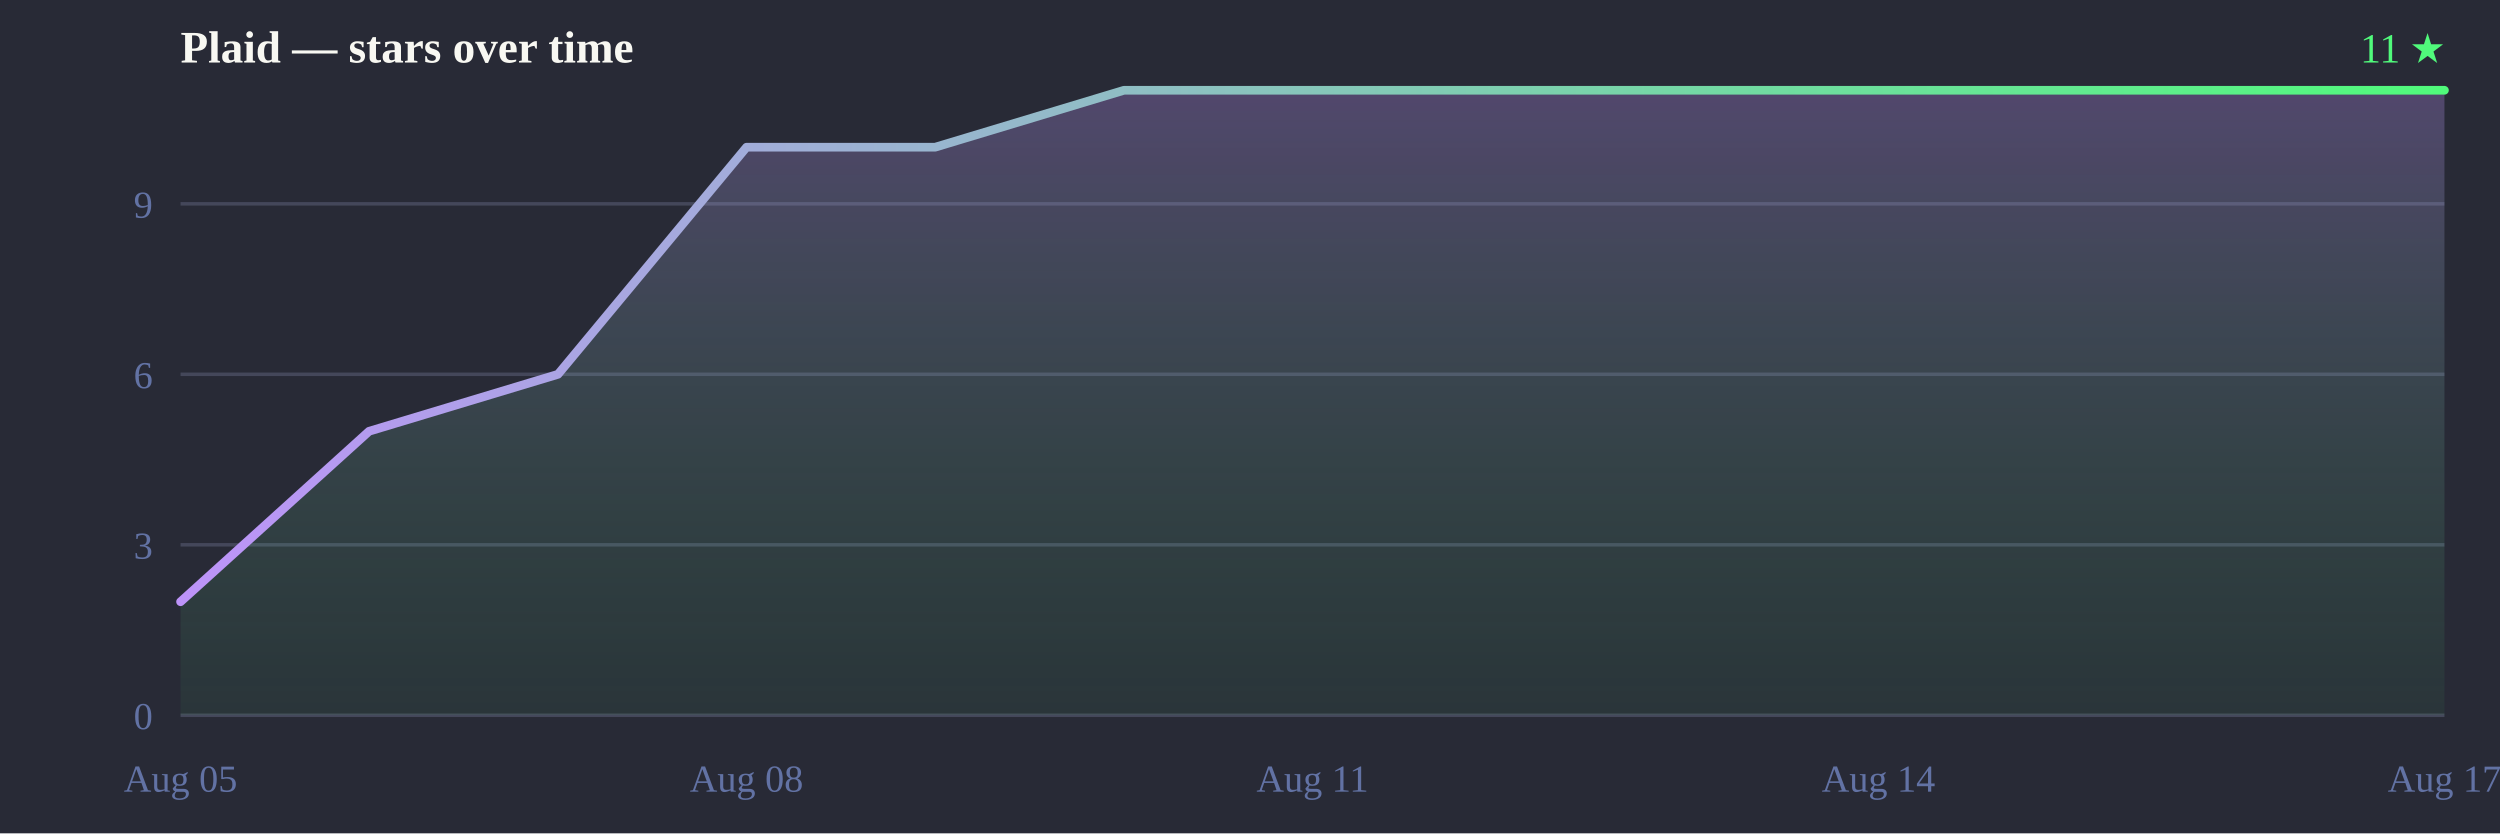
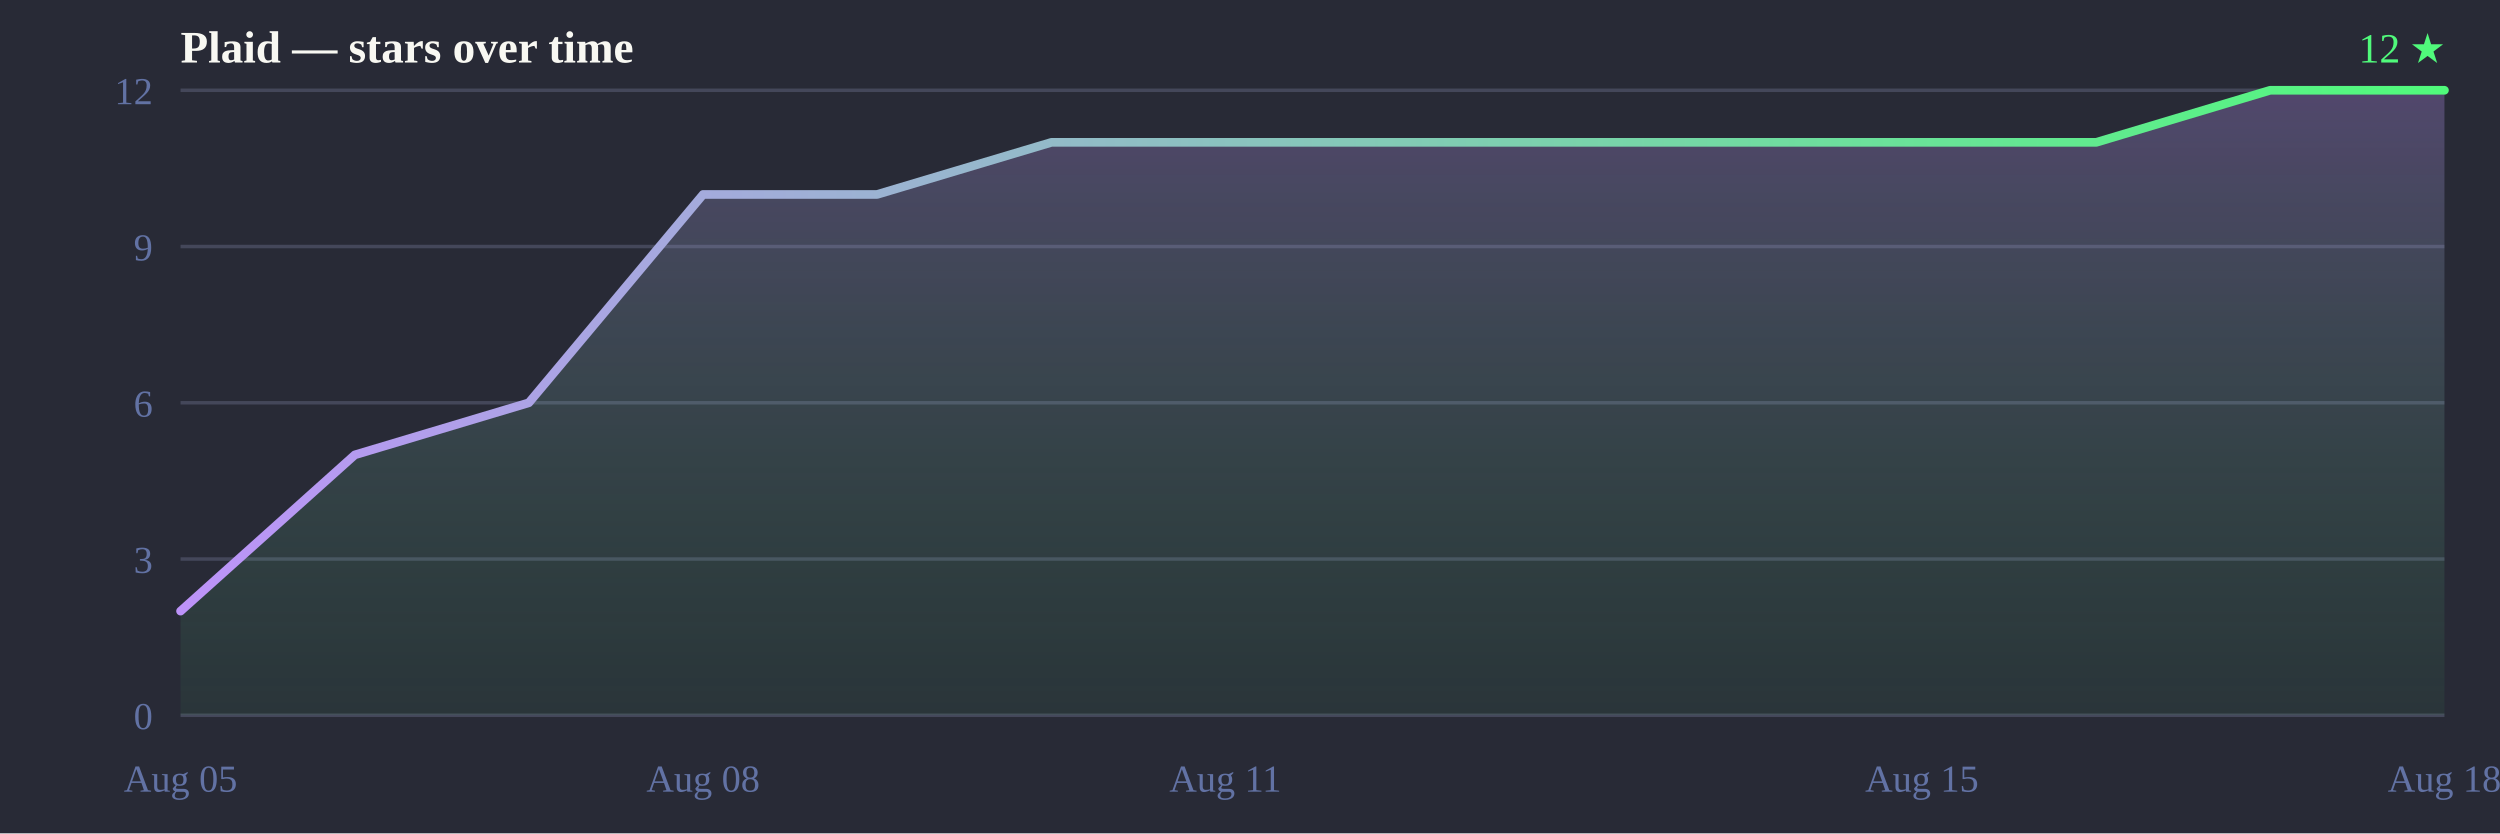
<svg xmlns="http://www.w3.org/2000/svg" width="720" height="240" viewBox="0 0 720 240">
  <defs>
    <linearGradient id="line" x1="0" y1="0" x2="1" y2="0">
      <stop offset="0%" stop-color="#bd93f9" />
      <stop offset="100%" stop-color="#50fa7b" />
    </linearGradient>
    <linearGradient id="fill" x1="0" y1="0" x2="0" y2="1">
      <stop offset="0%" stop-color="#bd93f9" stop-opacity="0.28" />
      <stop offset="100%" stop-color="#50fa7b" stop-opacity="0.05" />
    </linearGradient>
  </defs>
  <rect width="720" height="240" fill="#282a36" />
  <text x="52" y="18" font-size="13" font-weight="bold" fill="#f8f8f2">Plaid — stars over time</text>
-   <text x="704" y="18" text-anchor="end" font-size="12" fill="#50fa7b">11 ★</text>
+   <text x="704" y="18" text-anchor="end" font-size="12" fill="#50fa7b">12 ★</text>
  <line x1="52" y1="206.0" x2="704" y2="206.0" stroke="#44475a" stroke-width="1" />
-   <line x1="52" y1="156.9" x2="704" y2="156.9" stroke="#44475a" stroke-width="1" />
-   <line x1="52" y1="107.8" x2="704" y2="107.8" stroke="#44475a" stroke-width="1" />
-   <line x1="52" y1="58.7" x2="704" y2="58.7" stroke="#44475a" stroke-width="1" />
+   <line x1="52" y1="161.0" x2="704" y2="161.0" stroke="#44475a" stroke-width="1" />
+   <line x1="52" y1="116.0" x2="704" y2="116.0" stroke="#44475a" stroke-width="1" />
+   <line x1="52" y1="71.0" x2="704" y2="71.0" stroke="#44475a" stroke-width="1" />
+   <line x1="52" y1="26.0" x2="704" y2="26.0" stroke="#44475a" stroke-width="1" />
  <text x="44" y="210.0" text-anchor="end" font-size="11" fill="#6272a4">0</text>
-   <text x="44" y="160.9" text-anchor="end" font-size="11" fill="#6272a4">3</text>
-   <text x="44" y="111.8" text-anchor="end" font-size="11" fill="#6272a4">6</text>
-   <text x="44" y="62.7" text-anchor="end" font-size="11" fill="#6272a4">9</text>
+   <text x="44" y="165.0" text-anchor="end" font-size="11" fill="#6272a4">3</text>
+   <text x="44" y="120.0" text-anchor="end" font-size="11" fill="#6272a4">6</text>
+   <text x="44" y="75.0" text-anchor="end" font-size="11" fill="#6272a4">9</text>
+   <text x="44" y="30.0" text-anchor="end" font-size="11" fill="#6272a4">12</text>
  <text x="52.0" y="228" text-anchor="middle" font-size="11" fill="#6272a4">Aug 05</text>
-   <text x="215.0" y="228" text-anchor="middle" font-size="11" fill="#6272a4">Aug 08</text>
-   <text x="378.0" y="228" text-anchor="middle" font-size="11" fill="#6272a4">Aug 11</text>
-   <text x="541.0" y="228" text-anchor="middle" font-size="11" fill="#6272a4">Aug 14</text>
-   <text x="704.0" y="228" text-anchor="middle" font-size="11" fill="#6272a4">Aug 17</text>
-   <path d="M52.0,206.0 L52.0,173.3 L106.3,124.2 L160.7,107.8 L215.0,42.4 L269.3,42.4 L323.7,26.0 L378.0,26.0 L432.3,26.0 L486.7,26.0 L541.0,26.0 L595.3,26.0 L649.7,26.0 L704.0,26.0 L704.0,26.0 L704.0,206.0 Z" fill="url(#fill)" />
-   <path d="M52.0,173.3 106.3,124.2 160.7,107.8 215.0,42.4 269.3,42.4 323.7,26.0 378.0,26.0 432.3,26.0 486.7,26.0 541.0,26.0 595.3,26.0 649.7,26.0 704.0,26.0 704.0,26.0" fill="none" stroke="url(#line)" stroke-width="2.5" stroke-linejoin="round" stroke-linecap="round" />
+   <text x="202.5" y="228" text-anchor="middle" font-size="11" fill="#6272a4">Aug 08</text>
+   <text x="352.9" y="228" text-anchor="middle" font-size="11" fill="#6272a4">Aug 11</text>
+   <text x="553.5" y="228" text-anchor="middle" font-size="11" fill="#6272a4">Aug 15</text>
+   <text x="704.0" y="228" text-anchor="middle" font-size="11" fill="#6272a4">Aug 18</text>
+   <path d="M52.0,206.0 L52.0,176.0 L102.2,131.0 L152.3,116.0 L202.5,56.0 L252.6,56.0 L302.8,41.0 L352.9,41.0 L403.1,41.0 L453.2,41.0 L503.4,41.0 L553.5,41.0 L603.7,41.0 L653.8,26.0 L704.0,26.0 L704.0,26.0 L704.0,206.0 Z" fill="url(#fill)" />
+   <path d="M52.0,176.0 102.2,131.0 152.3,116.0 202.5,56.0 252.6,56.0 302.8,41.0 352.9,41.0 403.1,41.0 453.2,41.0 503.4,41.0 553.5,41.0 603.7,41.0 653.8,26.0 704.0,26.0 704.0,26.0" fill="none" stroke="url(#line)" stroke-width="2.5" stroke-linejoin="round" stroke-linecap="round" />
</svg>
